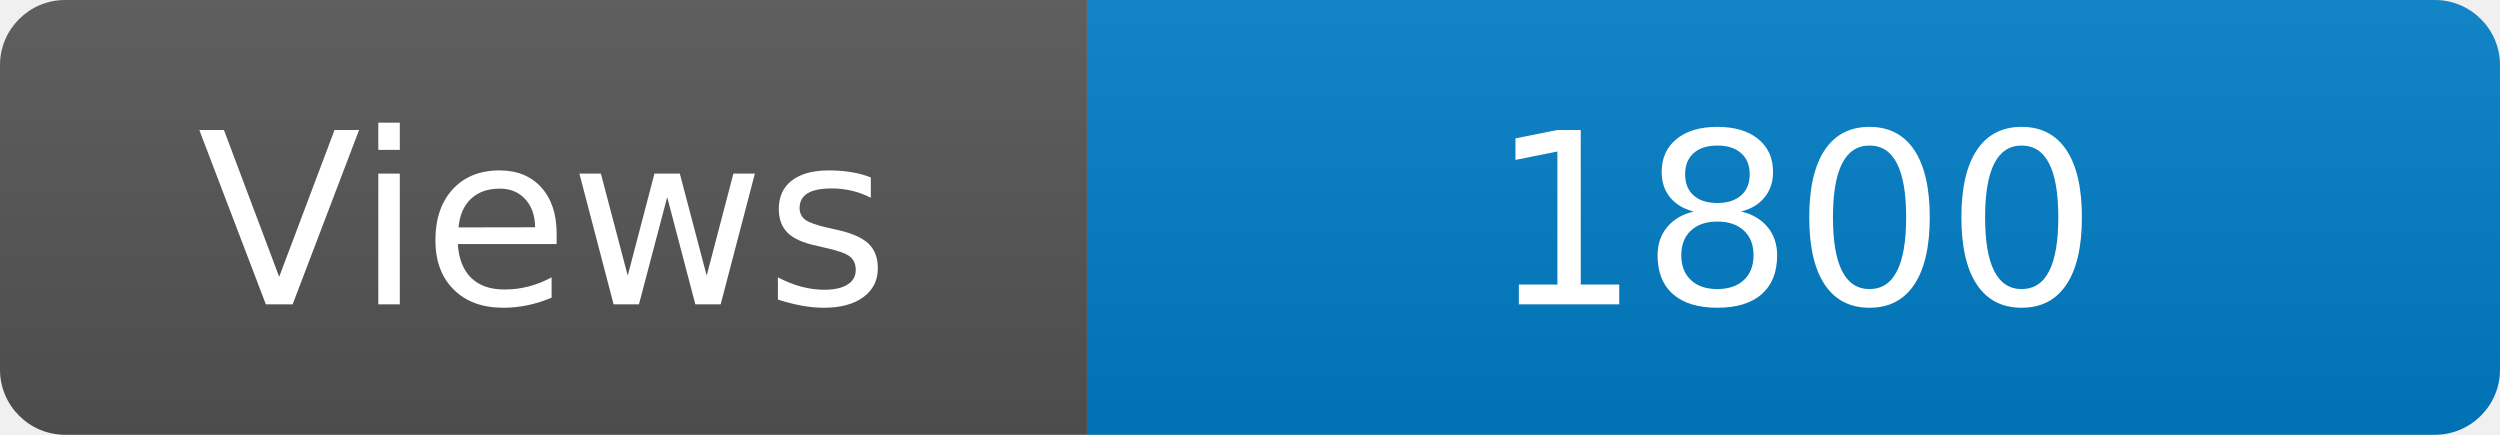
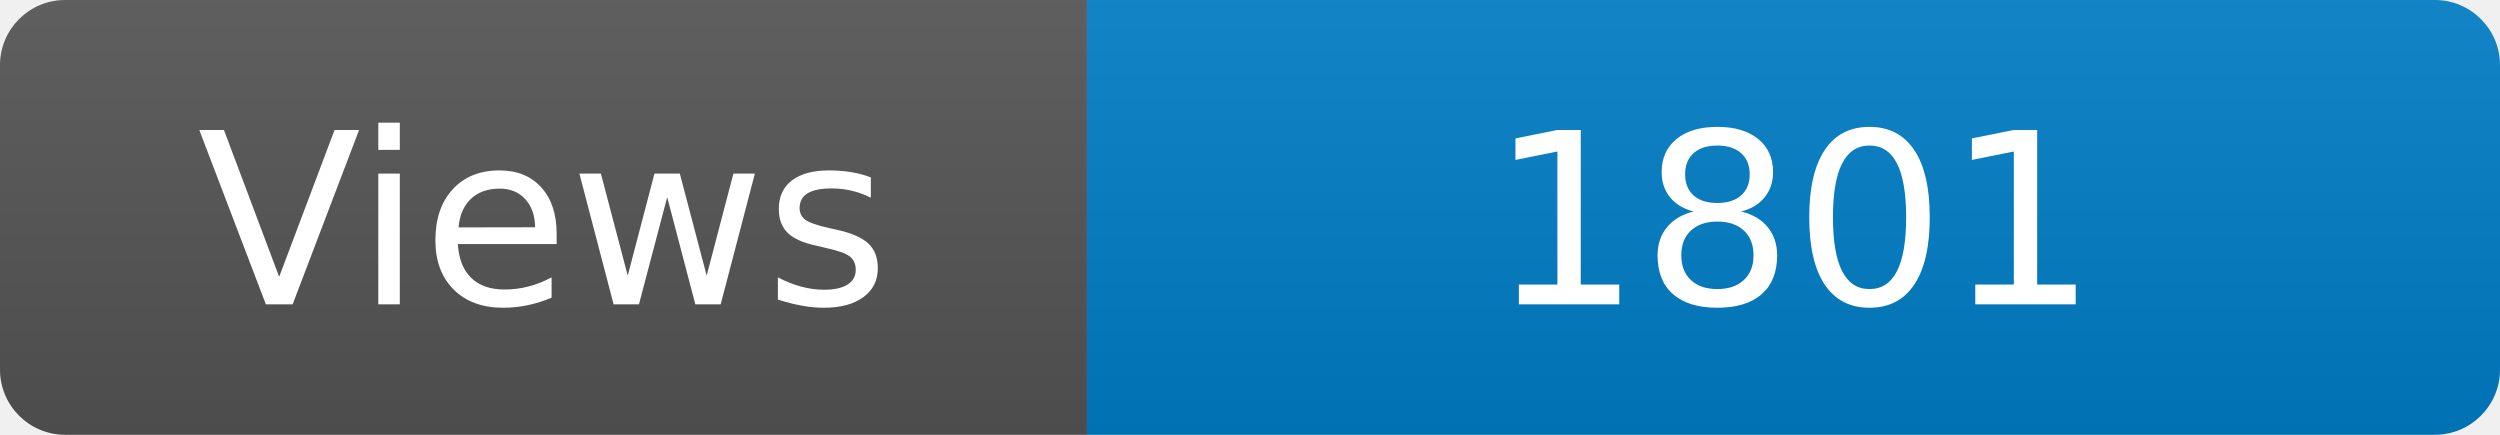
<svg xmlns="http://www.w3.org/2000/svg" width="115" height="20" role="img" aria-label="Maintained?: yes">
  <linearGradient id="s" x2="0" y2="100%">
    <stop offset="0" stop-color="#bbb" stop-opacity=".1" />
    <stop offset="1" stop-opacity=".1" />
  </linearGradient>
  <clipPath id="r">
    <rect width="115" height="20" rx="3" fill="#fff" />
  </clipPath>
  <g clip-path="url(#r)">
    <rect width="50" height="20" fill="#555" />
    <rect x="50" width="160" height="20" fill="#007ec6" />
    <rect width="115" height="20" fill="url(#s)" />
  </g>
  <g fill="#fff" text-anchor="middle" font-family="Verdana,Geneva,DejaVu Sans,sans-serif" font-size="110">
    <text x="250" y="140" transform="scale(.1)" fill="#fff">Views</text>
-     <text x="825" y="140" transform="scale(.1)" fill="#fff">1800</text>
+     <text x="825" y="140" transform="scale(.1)" fill="#fff">1801</text>
  </g>
</svg>
